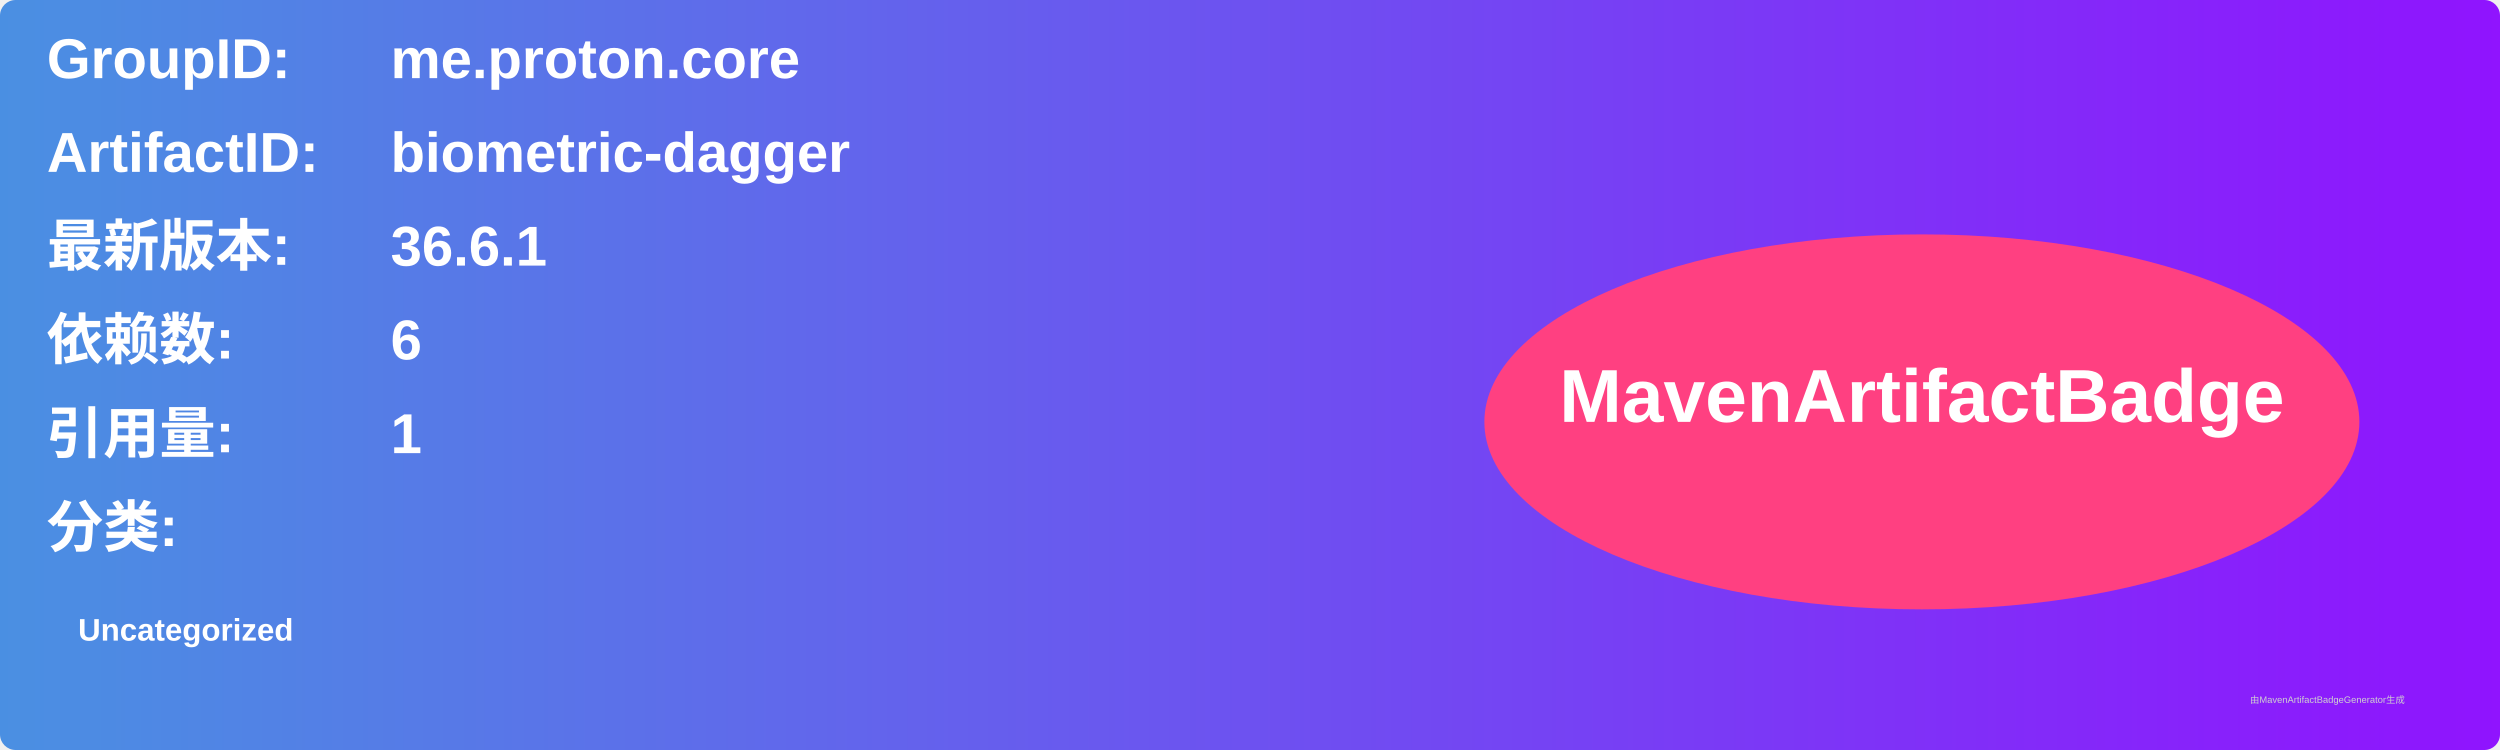
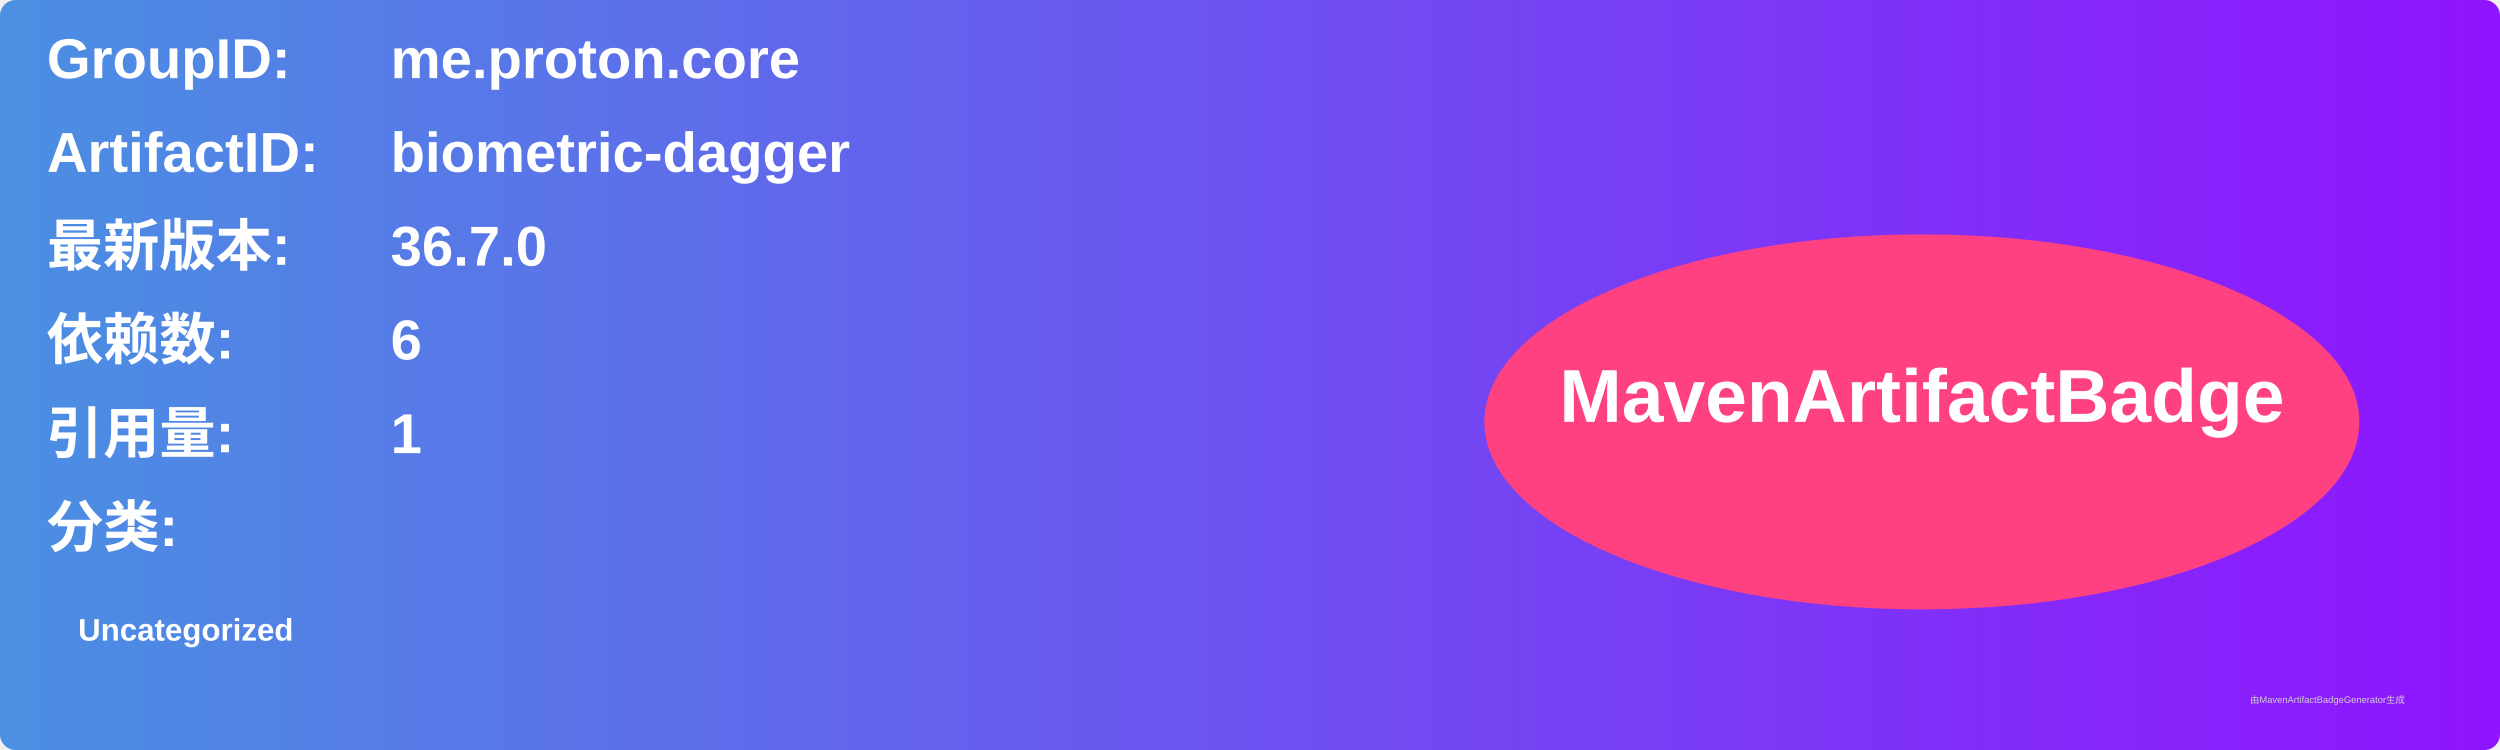
<svg xmlns="http://www.w3.org/2000/svg" width="800" height="240" viewBox="0 0 800 240">
  <linearGradient id="grad" x1="0%" y1="0%" x2="100%" y2="0%">
    <stop offset="0%" stop-color="#4a90e2" />
    <stop offset="100%" stop-color="#9013fe" />
  </linearGradient>
  <rect width="100%" height="100%" rx="5" ry="5" fill="url(#grad)" />
  <g transform="translate(15, 15)">
    <text x="0" y="10" font-family="Arial" font-size="18" fill="white" font-weight="bold" width="260">GroupID:</text>
    <text x="110" y="10" font-family="Arial" font-size="18" fill="white" font-weight="bold" width="460">me.proton.core</text>
    <text x="0" y="40" font-family="Arial" font-size="18" fill="white" font-weight="bold" width="260">ArtifactID:</text>
    <text x="110" y="40" font-family="Arial" font-size="18" fill="white" font-weight="bold" width="460">biometric-dagger</text>
    <text x="0" y="70" font-family="Arial" font-size="18" fill="white" font-weight="bold">最新版本:</text>
    <text x="110" y="70" font-family="Arial" font-size="18" fill="white" font-weight="bold">
-       <tspan font-weight="bold">36.6.1</tspan>
+       <tspan font-weight="bold">36.7.0</tspan>
    </text>
    <text x="0" y="100" font-family="Arial" font-size="18" fill="white" font-weight="bold">依赖数: </text>
    <text x="110" y="100" font-family="Arial" font-size="18" fill="white">
      <tspan font-weight="bold">6</tspan>
    </text>
    <text x="0" y="130" font-family="Arial" font-size="18" fill="white" font-weight="bold">引用量: </text>
    <text x="110" y="130" font-family="Arial" font-size="18" fill="white">
      <tspan font-weight="bold">1</tspan>
    </text>
    <text x="0" y="160" font-family="Arial" font-size="18" fill="white" font-weight="bold">分类:</text>
    <text x="10" y="190" font-family="Arial" font-size="10" fill="white">
      <tspan font-weight="bold">Uncategorized</tspan>
    </text>
    <ellipse cx="600" cy="120" rx="140" ry="60" fill="#ff4081" />
    <text x="600" y="120" text-anchor="middle" font-family="Arial" font-size="24" fill="white" font-weight="bold">MavenArtifactBadge</text>
  </g>
  <text x="720" y="225" font-family="Arial" font-size="3" fill="#d0d0d0">由MavenArtifactBadgeGenerator生成</text>
</svg>
